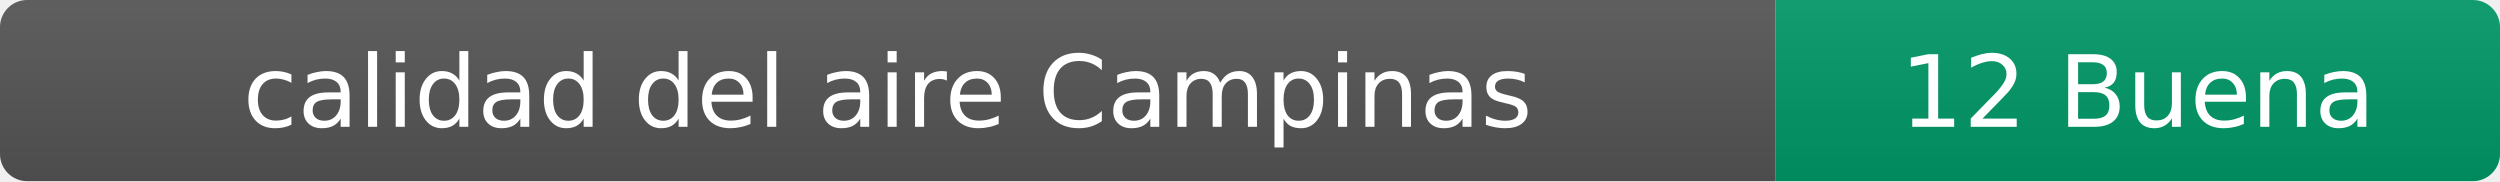
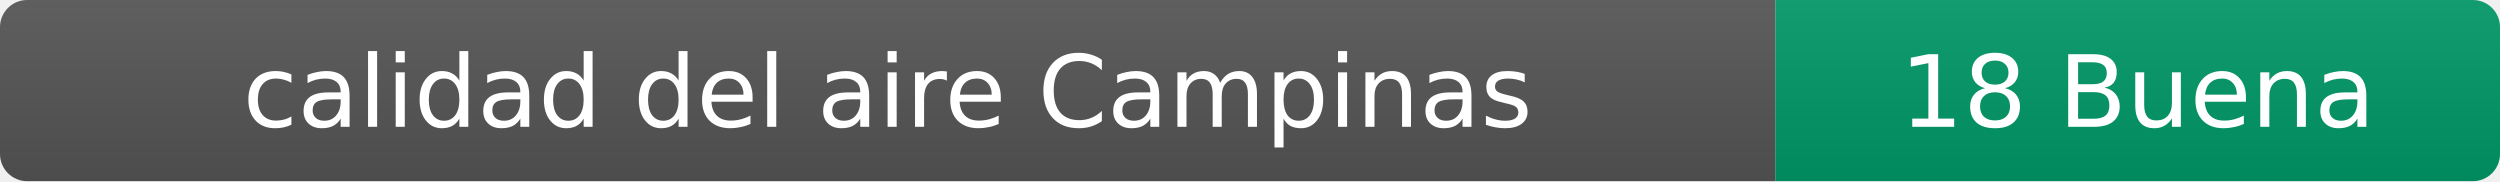
- <svg xmlns="http://www.w3.org/2000/svg" width="276" height="20" role="img" aria-label="calidad del aire: 12 Buena">
+ <svg xmlns="http://www.w3.org/2000/svg" width="276" height="20" role="img" aria-label="calidad del aire: 18 Buena">
  <linearGradient id="s" x2="0" y2="100%">
    <stop offset="0" stop-color="#bbb" stop-opacity=".1" />
    <stop offset="1" stop-opacity=".1" />
  </linearGradient>
  <clipPath id="r">
    <rect width="276" height="20" rx="3" fill="#fff" />
  </clipPath>
  <g clip-path="url(#r)">
    <rect width="196" height="20" fill="#555" />
    <rect x="196" width="80" height="20" fill="#009966" />
    <rect width="276" height="20" fill="url(#s)" />
  </g>
  <g fill="#fff" text-anchor="middle" font-family="Verdana,Geneva,DejaVu Sans,sans-serif" font-size="11">
    <text x="98" y="14">calidad del aire Campinas</text>
-     <text x="236" y="14">12 Buena</text>
+     <text x="236" y="14">18 Buena</text>
  </g>
</svg>
